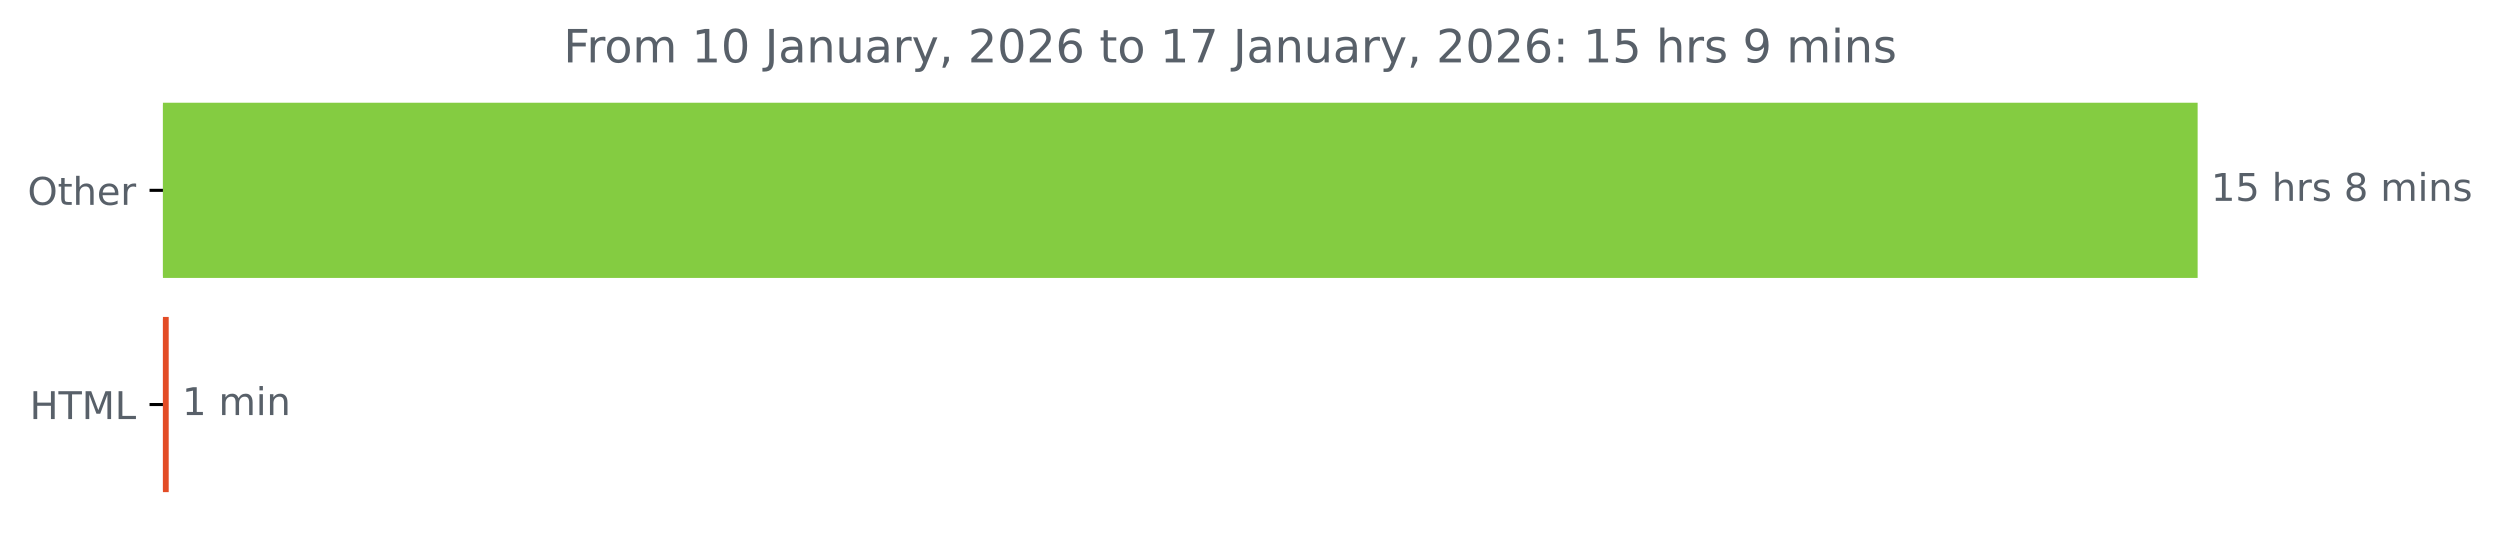
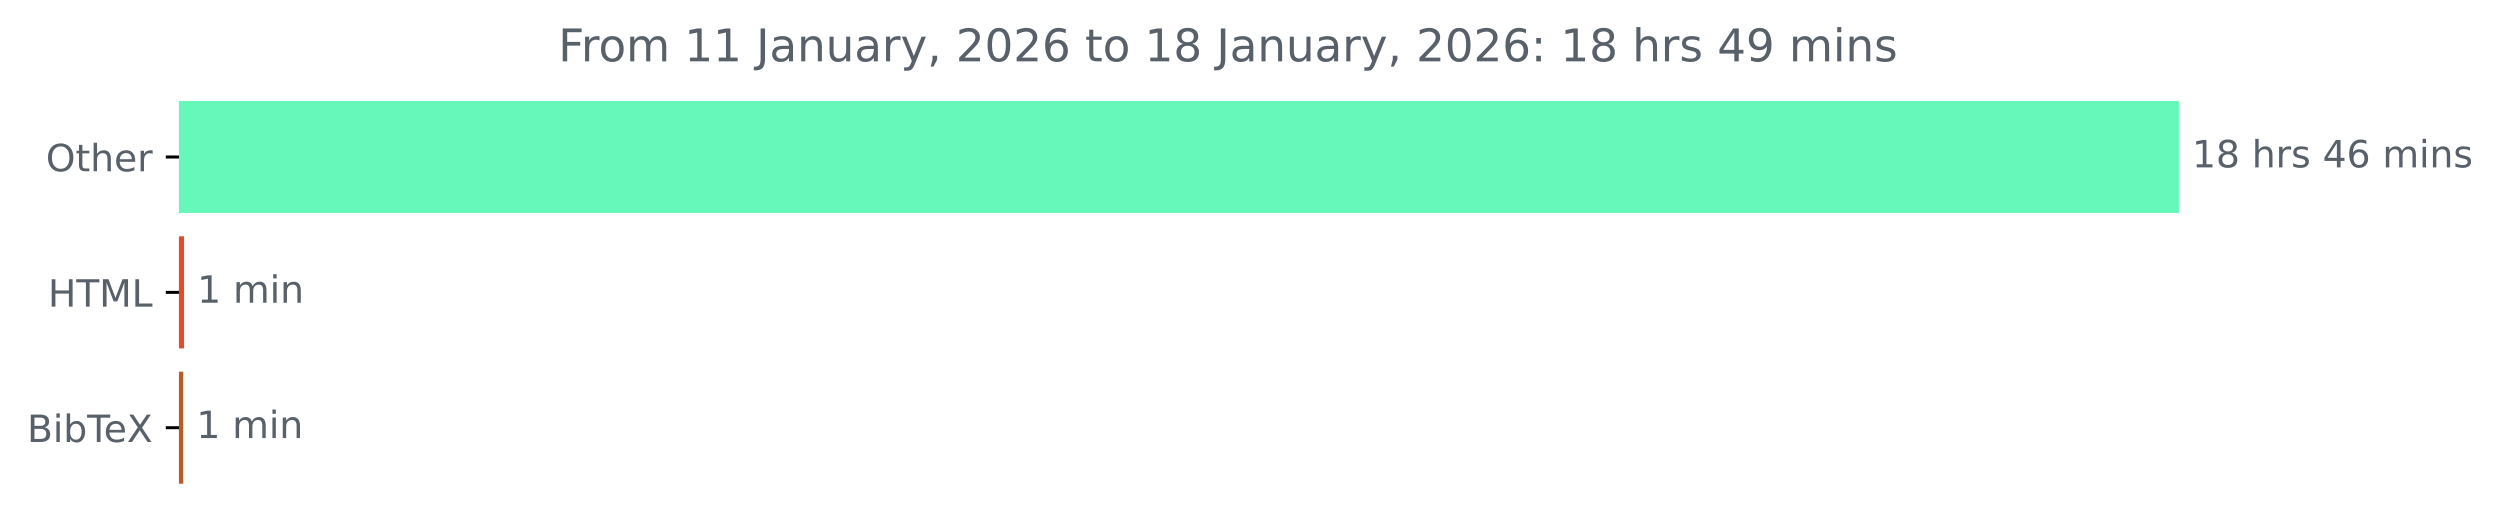
- <svg xmlns="http://www.w3.org/2000/svg" xmlns:xlink="http://www.w3.org/1999/xlink" width="653.568pt" height="140.398pt" viewBox="0 0 653.568 140.398" version="1.1">
+ <svg xmlns="http://www.w3.org/2000/svg" xmlns:xlink="http://www.w3.org/1999/xlink" width="664.935pt" height="140.398pt" viewBox="0 0 664.935 140.398" version="1.1">
  <defs>
    <style type="text/css">*{stroke-linejoin: round; stroke-linecap: butt}</style>
  </defs>
  <g id="figure_1">
    <g id="patch_1">
-       <path d="M 0 140.398  L 653.568 140.398  L 653.568 0  L 0 0  L 0 140.398  z " style="fill: none" />
+       <path d="M 0 140.398  L 664.935 140.398  L 664.935 0  L 0 0  L 0 140.398  z " style="fill: none" />
    </g>
    <g id="axes_1">
      <g id="patch_2">
-         <path d="M 42.594 27.358  L 574.022 27.358  L 574.022 72.158  L 42.594 72.158  z " clip-path="url(#p4949e7041d)" style="fill: #84cc41; stroke: #84cc41; stroke-linejoin: miter" />
+         <path d="M 47.598 27.358  L 579.027 27.358  L 579.027 56.158  L 47.598 56.158  z " clip-path="url(#p550bab9bcf)" style="fill: #66f8ba; stroke: #66f8ba; stroke-linejoin: miter" />
      </g>
      <g id="patch_3">
-         <path d="M 42.594 83.358  L 43.605 83.358  L 43.605 128.158  L 42.594 128.158  z " clip-path="url(#p4949e7041d)" style="fill: #e34c26; stroke: #e34c26; stroke-linejoin: miter" />
+         <path d="M 47.598 63.358  L 48.451 63.358  L 48.451 92.158  L 47.598 92.158  z " clip-path="url(#p550bab9bcf)" style="fill: #e34c26; stroke: #e34c26; stroke-linejoin: miter" />
+       </g>
+       <g id="patch_4">
+         <path d="M 47.598 99.358  L 48.238 99.358  L 48.238 128.158  L 47.598 128.158  z " clip-path="url(#p550bab9bcf)" style="fill: #b85d29; stroke: #b85d29; stroke-linejoin: miter" />
      </g>
      <g id="matplotlib.axis_1" />
      <g id="matplotlib.axis_2">
        <g id="ytick_1">
          <g id="line2d_1">
            <defs>
-               <path id="mb5cd632a01" d="M 0 0  L -3.5 0  " style="stroke: #000000; stroke-width: 0.8" />
+               <path id="m3a90116190" d="M 0 0  L -3.5 0  " style="stroke: #000000; stroke-width: 0.8" />
            </defs>
            <g>
-               <use xlink:href="#mb5cd632a01" x="42.594" y="49.758" style="stroke: #000000; stroke-width: 0.8" />
+               <use xlink:href="#m3a90116190" x="47.598" y="41.758" style="stroke: #000000; stroke-width: 0.8" />
            </g>
          </g>
          <g id="text_1">
-             <g style="fill: #586069" transform="translate(7.2 53.55734) scale(0.1 -0.1)">
+             <g style="fill: #586069" transform="translate(12.20469 45.55734) scale(0.1 -0.1)">
              <defs>
                <path id="DejaVuSans-4f" d="M 2522 4238  Q 1834 4238 1429 3725  Q 1025 3213 1025 2328  Q 1025 1447 1429 934  Q 1834 422 2522 422  Q 3209 422 3611 934  Q 4013 1447 4013 2328  Q 4013 3213 3611 3725  Q 3209 4238 2522 4238  z M 2522 4750  Q 3503 4750 4090 4092  Q 4678 3434 4678 2328  Q 4678 1225 4090 567  Q 3503 -91 2522 -91  Q 1538 -91 948 565  Q 359 1222 359 2328  Q 359 3434 948 4092  Q 1538 4750 2522 4750  z " transform="scale(0.015625)" />
                <path id="DejaVuSans-74" d="M 1172 4494  L 1172 3500  L 2356 3500  L 2356 3053  L 1172 3053  L 1172 1153  Q 1172 725 1289 603  Q 1406 481 1766 481  L 2356 481  L 2356 0  L 1766 0  Q 1100 0 847 248  Q 594 497 594 1153  L 594 3053  L 172 3053  L 172 3500  L 594 3500  L 594 4494  L 1172 4494  z " transform="scale(0.015625)" />
                <path id="DejaVuSans-68" d="M 3513 2113  L 3513 0  L 2938 0  L 2938 2094  Q 2938 2591 2744 2837  Q 2550 3084 2163 3084  Q 1697 3084 1428 2787  Q 1159 2491 1159 1978  L 1159 0  L 581 0  L 581 4863  L 1159 4863  L 1159 2956  Q 1366 3272 1645 3428  Q 1925 3584 2291 3584  Q 2894 3584 3203 3211  Q 3513 2838 3513 2113  z " transform="scale(0.015625)" />
                <path id="DejaVuSans-65" d="M 3597 1894  L 3597 1613  L 953 1613  Q 991 1019 1311 708  Q 1631 397 2203 397  Q 2534 397 2845 478  Q 3156 559 3463 722  L 3463 178  Q 3153 47 2828 -22  Q 2503 -91 2169 -91  Q 1331 -91 842 396  Q 353 884 353 1716  Q 353 2575 817 3079  Q 1281 3584 2069 3584  Q 2775 3584 3186 3129  Q 3597 2675 3597 1894  z M 3022 2063  Q 3016 2534 2758 2815  Q 2500 3097 2075 3097  Q 1594 3097 1305 2825  Q 1016 2553 972 2059  L 3022 2063  z " transform="scale(0.015625)" />
                <path id="DejaVuSans-72" d="M 2631 2963  Q 2534 3019 2420 3045  Q 2306 3072 2169 3072  Q 1681 3072 1420 2755  Q 1159 2438 1159 1844  L 1159 0  L 581 0  L 581 3500  L 1159 3500  L 1159 2956  Q 1341 3275 1631 3429  Q 1922 3584 2338 3584  Q 2397 3584 2469 3576  Q 2541 3569 2628 3553  L 2631 2963  z " transform="scale(0.015625)" />
              </defs>
              <use xlink:href="#DejaVuSans-4f" />
              <use xlink:href="#DejaVuSans-74" x="78.711" />
              <use xlink:href="#DejaVuSans-68" x="117.92" />
              <use xlink:href="#DejaVuSans-65" x="181.299" />
              <use xlink:href="#DejaVuSans-72" x="242.822" />
            </g>
          </g>
        </g>
        <g id="ytick_2">
          <g id="line2d_2">
            <g>
-               <use xlink:href="#mb5cd632a01" x="42.594" y="105.758" style="stroke: #000000; stroke-width: 0.8" />
+               <use xlink:href="#m3a90116190" x="47.598" y="77.758" style="stroke: #000000; stroke-width: 0.8" />
            </g>
          </g>
          <g id="text_2">
-             <g style="fill: #586069" transform="translate(7.765625 109.5573) scale(0.1 -0.1)">
+             <g style="fill: #586069" transform="translate(12.77031 81.55734) scale(0.1 -0.1)">
              <defs>
                <path id="DejaVuSans-48" d="M 628 4666  L 1259 4666  L 1259 2753  L 3553 2753  L 3553 4666  L 4184 4666  L 4184 0  L 3553 0  L 3553 2222  L 1259 2222  L 1259 0  L 628 0  L 628 4666  z " transform="scale(0.015625)" />
                <path id="DejaVuSans-54" d="M -19 4666  L 3928 4666  L 3928 4134  L 2272 4134  L 2272 0  L 1638 0  L 1638 4134  L -19 4134  L -19 4666  z " transform="scale(0.015625)" />
                <path id="DejaVuSans-4d" d="M 628 4666  L 1569 4666  L 2759 1491  L 3956 4666  L 4897 4666  L 4897 0  L 4281 0  L 4281 4097  L 3078 897  L 2444 897  L 1241 4097  L 1241 0  L 628 0  L 628 4666  z " transform="scale(0.015625)" />
                <path id="DejaVuSans-4c" d="M 628 4666  L 1259 4666  L 1259 531  L 3531 531  L 3531 0  L 628 0  L 628 4666  z " transform="scale(0.015625)" />
              </defs>
              <use xlink:href="#DejaVuSans-48" />
              <use xlink:href="#DejaVuSans-54" x="75.195" />
              <use xlink:href="#DejaVuSans-4d" x="136.279" />
              <use xlink:href="#DejaVuSans-4c" x="222.559" />
            </g>
          </g>
        </g>
-       </g>
-       <g id="text_3">
-         <g style="fill: #586069" transform="translate(578.0223 52.5175) scale(0.1 -0.1)">
+         <g id="ytick_3">
+           <g id="line2d_3">
+             <g>
+               <use xlink:href="#m3a90116190" x="47.598" y="113.758" style="stroke: #000000; stroke-width: 0.8" />
+             </g>
+           </g>
+           <g id="text_3">
+             <g style="fill: #586069" transform="translate(7.2 117.5573) scale(0.1 -0.1)">
+               <defs>
+                 <path id="DejaVuSans-42" d="M 1259 2228  L 1259 519  L 2272 519  Q 2781 519 3026 730  Q 3272 941 3272 1375  Q 3272 1813 3026 2020  Q 2781 2228 2272 2228  L 1259 2228  z M 1259 4147  L 1259 2741  L 2194 2741  Q 2656 2741 2882 2914  Q 3109 3088 3109 3444  Q 3109 3797 2882 3972  Q 2656 4147 2194 4147  L 1259 4147  z M 628 4666  L 2241 4666  Q 2963 4666 3353 4366  Q 3744 4066 3744 3513  Q 3744 3084 3544 2831  Q 3344 2578 2956 2516  Q 3422 2416 3680 2098  Q 3938 1781 3938 1306  Q 3938 681 3513 340  Q 3088 0 2303 0  L 628 0  L 628 4666  z " transform="scale(0.015625)" />
+                 <path id="DejaVuSans-69" d="M 603 3500  L 1178 3500  L 1178 0  L 603 0  L 603 3500  z M 603 4863  L 1178 4863  L 1178 4134  L 603 4134  L 603 4863  z " transform="scale(0.015625)" />
+                 <path id="DejaVuSans-62" d="M 3116 1747  Q 3116 2381 2855 2742  Q 2594 3103 2138 3103  Q 1681 3103 1420 2742  Q 1159 2381 1159 1747  Q 1159 1113 1420 752  Q 1681 391 2138 391  Q 2594 391 2855 752  Q 3116 1113 3116 1747  z M 1159 2969  Q 1341 3281 1617 3432  Q 1894 3584 2278 3584  Q 2916 3584 3314 3078  Q 3713 2572 3713 1747  Q 3713 922 3314 415  Q 2916 -91 2278 -91  Q 1894 -91 1617 61  Q 1341 213 1159 525  L 1159 0  L 581 0  L 581 4863  L 1159 4863  L 1159 2969  z " transform="scale(0.015625)" />
+                 <path id="DejaVuSans-58" d="M 403 4666  L 1081 4666  L 2241 2931  L 3406 4666  L 4084 4666  L 2584 2425  L 4184 0  L 3506 0  L 2194 1984  L 872 0  L 191 0  L 1856 2491  L 403 4666  z " transform="scale(0.015625)" />
+               </defs>
+               <use xlink:href="#DejaVuSans-42" />
+               <use xlink:href="#DejaVuSans-69" x="68.604" />
+               <use xlink:href="#DejaVuSans-62" x="96.387" />
+               <use xlink:href="#DejaVuSans-54" x="159.863" />
+               <use xlink:href="#DejaVuSans-65" x="203.947" />
+               <use xlink:href="#DejaVuSans-58" x="265.471" />
+             </g>
+           </g>
+         </g>
+       </g>
+       <g id="text_4">
+         <g style="fill: #586069" transform="translate(583.027 44.5175) scale(0.1 -0.1)">
          <defs>
            <path id="DejaVuSans-31" d="M 794 531  L 1825 531  L 1825 4091  L 703 3866  L 703 4441  L 1819 4666  L 2450 4666  L 2450 531  L 3481 531  L 3481 0  L 794 0  L 794 531  z " transform="scale(0.015625)" />
-             <path id="DejaVuSans-35" d="M 691 4666  L 3169 4666  L 3169 4134  L 1269 4134  L 1269 2991  Q 1406 3038 1543 3061  Q 1681 3084 1819 3084  Q 2600 3084 3056 2656  Q 3513 2228 3513 1497  Q 3513 744 3044 326  Q 2575 -91 1722 -91  Q 1428 -91 1123 -41  Q 819 9 494 109  L 494 744  Q 775 591 1075 516  Q 1375 441 1709 441  Q 2250 441 2565 725  Q 2881 1009 2881 1497  Q 2881 1984 2565 2268  Q 2250 2553 1709 2553  Q 1456 2553 1204 2497  Q 953 2441 691 2322  L 691 4666  z " transform="scale(0.015625)" />
+             <path id="DejaVuSans-38" d="M 2034 2216  Q 1584 2216 1326 1975  Q 1069 1734 1069 1313  Q 1069 891 1326 650  Q 1584 409 2034 409  Q 2484 409 2743 651  Q 3003 894 3003 1313  Q 3003 1734 2745 1975  Q 2488 2216 2034 2216  z M 1403 2484  Q 997 2584 770 2862  Q 544 3141 544 3541  Q 544 4100 942 4425  Q 1341 4750 2034 4750  Q 2731 4750 3128 4425  Q 3525 4100 3525 3541  Q 3525 3141 3298 2862  Q 3072 2584 2669 2484  Q 3125 2378 3379 2068  Q 3634 1759 3634 1313  Q 3634 634 3220 271  Q 2806 -91 2034 -91  Q 1263 -91 848 271  Q 434 634 434 1313  Q 434 1759 690 2068  Q 947 2378 1403 2484  z M 1172 3481  Q 1172 3119 1398 2916  Q 1625 2713 2034 2713  Q 2441 2713 2670 2916  Q 2900 3119 2900 3481  Q 2900 3844 2670 4047  Q 2441 4250 2034 4250  Q 1625 4250 1398 4047  Q 1172 3844 1172 3481  z " transform="scale(0.015625)" />
            <path id="DejaVuSans-20" transform="scale(0.015625)" />
            <path id="DejaVuSans-73" d="M 2834 3397  L 2834 2853  Q 2591 2978 2328 3040  Q 2066 3103 1784 3103  Q 1356 3103 1142 2972  Q 928 2841 928 2578  Q 928 2378 1081 2264  Q 1234 2150 1697 2047  L 1894 2003  Q 2506 1872 2764 1633  Q 3022 1394 3022 966  Q 3022 478 2636 193  Q 2250 -91 1575 -91  Q 1294 -91 989 -36  Q 684 19 347 128  L 347 722  Q 666 556 975 473  Q 1284 391 1588 391  Q 1994 391 2212 530  Q 2431 669 2431 922  Q 2431 1156 2273 1281  Q 2116 1406 1581 1522  L 1381 1569  Q 847 1681 609 1914  Q 372 2147 372 2553  Q 372 3047 722 3315  Q 1072 3584 1716 3584  Q 2034 3584 2315 3537  Q 2597 3491 2834 3397  z " transform="scale(0.015625)" />
-             <path id="DejaVuSans-38" d="M 2034 2216  Q 1584 2216 1326 1975  Q 1069 1734 1069 1313  Q 1069 891 1326 650  Q 1584 409 2034 409  Q 2484 409 2743 651  Q 3003 894 3003 1313  Q 3003 1734 2745 1975  Q 2488 2216 2034 2216  z M 1403 2484  Q 997 2584 770 2862  Q 544 3141 544 3541  Q 544 4100 942 4425  Q 1341 4750 2034 4750  Q 2731 4750 3128 4425  Q 3525 4100 3525 3541  Q 3525 3141 3298 2862  Q 3072 2584 2669 2484  Q 3125 2378 3379 2068  Q 3634 1759 3634 1313  Q 3634 634 3220 271  Q 2806 -91 2034 -91  Q 1263 -91 848 271  Q 434 634 434 1313  Q 434 1759 690 2068  Q 947 2378 1403 2484  z M 1172 3481  Q 1172 3119 1398 2916  Q 1625 2713 2034 2713  Q 2441 2713 2670 2916  Q 2900 3119 2900 3481  Q 2900 3844 2670 4047  Q 2441 4250 2034 4250  Q 1625 4250 1398 4047  Q 1172 3844 1172 3481  z " transform="scale(0.015625)" />
+             <path id="DejaVuSans-34" d="M 2419 4116  L 825 1625  L 2419 1625  L 2419 4116  z M 2253 4666  L 3047 4666  L 3047 1625  L 3713 1625  L 3713 1100  L 3047 1100  L 3047 0  L 2419 0  L 2419 1100  L 313 1100  L 313 1709  L 2253 4666  z " transform="scale(0.015625)" />
+             <path id="DejaVuSans-36" d="M 2113 2584  Q 1688 2584 1439 2293  Q 1191 2003 1191 1497  Q 1191 994 1439 701  Q 1688 409 2113 409  Q 2538 409 2786 701  Q 3034 994 3034 1497  Q 3034 2003 2786 2293  Q 2538 2584 2113 2584  z M 3366 4563  L 3366 3988  Q 3128 4100 2886 4159  Q 2644 4219 2406 4219  Q 1781 4219 1451 3797  Q 1122 3375 1075 2522  Q 1259 2794 1537 2939  Q 1816 3084 2150 3084  Q 2853 3084 3261 2657  Q 3669 2231 3669 1497  Q 3669 778 3244 343  Q 2819 -91 2113 -91  Q 1303 -91 875 529  Q 447 1150 447 2328  Q 447 3434 972 4092  Q 1497 4750 2381 4750  Q 2619 4750 2861 4703  Q 3103 4656 3366 4563  z " transform="scale(0.015625)" />
            <path id="DejaVuSans-6d" d="M 3328 2828  Q 3544 3216 3844 3400  Q 4144 3584 4550 3584  Q 5097 3584 5394 3201  Q 5691 2819 5691 2113  L 5691 0  L 5113 0  L 5113 2094  Q 5113 2597 4934 2840  Q 4756 3084 4391 3084  Q 3944 3084 3684 2787  Q 3425 2491 3425 1978  L 3425 0  L 2847 0  L 2847 2094  Q 2847 2600 2669 2842  Q 2491 3084 2119 3084  Q 1678 3084 1418 2786  Q 1159 2488 1159 1978  L 1159 0  L 581 0  L 581 3500  L 1159 3500  L 1159 2956  Q 1356 3278 1631 3431  Q 1906 3584 2284 3584  Q 2666 3584 2933 3390  Q 3200 3197 3328 2828  z " transform="scale(0.015625)" />
-             <path id="DejaVuSans-69" d="M 603 3500  L 1178 3500  L 1178 0  L 603 0  L 603 3500  z M 603 4863  L 1178 4863  L 1178 4134  L 603 4134  L 603 4863  z " transform="scale(0.015625)" />
            <path id="DejaVuSans-6e" d="M 3513 2113  L 3513 0  L 2938 0  L 2938 2094  Q 2938 2591 2744 2837  Q 2550 3084 2163 3084  Q 1697 3084 1428 2787  Q 1159 2491 1159 1978  L 1159 0  L 581 0  L 581 3500  L 1159 3500  L 1159 2956  Q 1366 3272 1645 3428  Q 1925 3584 2291 3584  Q 2894 3584 3203 3211  Q 3513 2838 3513 2113  z " transform="scale(0.015625)" />
          </defs>
          <use xlink:href="#DejaVuSans-31" />
-           <use xlink:href="#DejaVuSans-35" x="63.623" />
+           <use xlink:href="#DejaVuSans-38" x="63.623" />
          <use xlink:href="#DejaVuSans-20" x="127.246" />
          <use xlink:href="#DejaVuSans-68" x="159.033" />
          <use xlink:href="#DejaVuSans-72" x="222.412" />
          <use xlink:href="#DejaVuSans-73" x="263.525" />
          <use xlink:href="#DejaVuSans-20" x="315.625" />
-           <use xlink:href="#DejaVuSans-38" x="347.412" />
-           <use xlink:href="#DejaVuSans-20" x="411.035" />
-           <use xlink:href="#DejaVuSans-6d" x="442.822" />
-           <use xlink:href="#DejaVuSans-69" x="540.234" />
-           <use xlink:href="#DejaVuSans-6e" x="568.018" />
-           <use xlink:href="#DejaVuSans-73" x="631.396" />
-         </g>
-       </g>
-       <g id="text_4">
-         <g style="fill: #586069" transform="translate(47.60539 108.5175) scale(0.1 -0.1)">
+           <use xlink:href="#DejaVuSans-34" x="347.412" />
+           <use xlink:href="#DejaVuSans-36" x="411.035" />
+           <use xlink:href="#DejaVuSans-20" x="474.658" />
+           <use xlink:href="#DejaVuSans-6d" x="506.445" />
+           <use xlink:href="#DejaVuSans-69" x="603.857" />
+           <use xlink:href="#DejaVuSans-6e" x="631.641" />
+           <use xlink:href="#DejaVuSans-73" x="695.02" />
+         </g>
+       </g>
+       <g id="text_5">
+         <g style="fill: #586069" transform="translate(52.45111 80.5175) scale(0.1 -0.1)">
          <use xlink:href="#DejaVuSans-31" />
          <use xlink:href="#DejaVuSans-20" x="63.623" />
          <use xlink:href="#DejaVuSans-6d" x="95.41" />
          <use xlink:href="#DejaVuSans-69" x="192.822" />
          <use xlink:href="#DejaVuSans-6e" x="220.605" />
        </g>
      </g>
-       <g id="text_5">
-         <g style="fill: #586069" transform="translate(147.3069 16.31812) scale(0.12 -0.12)">
+       <g id="text_6">
+         <g style="fill: #586069" transform="translate(52.23794 116.5175) scale(0.1 -0.1)">
+           <use xlink:href="#DejaVuSans-31" />
+           <use xlink:href="#DejaVuSans-20" x="63.623" />
+           <use xlink:href="#DejaVuSans-6d" x="95.41" />
+           <use xlink:href="#DejaVuSans-69" x="192.822" />
+           <use xlink:href="#DejaVuSans-6e" x="220.605" />
+         </g>
+       </g>
+       <g id="text_7">
+         <g style="fill: #586069" transform="translate(148.4941 16.31812) scale(0.12 -0.12)">
          <defs>
            <path id="DejaVuSans-46" d="M 628 4666  L 3309 4666  L 3309 4134  L 1259 4134  L 1259 2759  L 3109 2759  L 3109 2228  L 1259 2228  L 1259 0  L 628 0  L 628 4666  z " transform="scale(0.015625)" />
            <path id="DejaVuSans-6f" d="M 1959 3097  Q 1497 3097 1228 2736  Q 959 2375 959 1747  Q 959 1119 1226 758  Q 1494 397 1959 397  Q 2419 397 2687 759  Q 2956 1122 2956 1747  Q 2956 2369 2687 2733  Q 2419 3097 1959 3097  z M 1959 3584  Q 2709 3584 3137 3096  Q 3566 2609 3566 1747  Q 3566 888 3137 398  Q 2709 -91 1959 -91  Q 1206 -91 779 398  Q 353 888 353 1747  Q 353 2609 779 3096  Q 1206 3584 1959 3584  z " transform="scale(0.015625)" />
-             <path id="DejaVuSans-30" d="M 2034 4250  Q 1547 4250 1301 3770  Q 1056 3291 1056 2328  Q 1056 1369 1301 889  Q 1547 409 2034 409  Q 2525 409 2770 889  Q 3016 1369 3016 2328  Q 3016 3291 2770 3770  Q 2525 4250 2034 4250  z M 2034 4750  Q 2819 4750 3233 4129  Q 3647 3509 3647 2328  Q 3647 1150 3233 529  Q 2819 -91 2034 -91  Q 1250 -91 836 529  Q 422 1150 422 2328  Q 422 3509 836 4129  Q 1250 4750 2034 4750  z " transform="scale(0.015625)" />
            <path id="DejaVuSans-4a" d="M 628 4666  L 1259 4666  L 1259 325  Q 1259 -519 939 -900  Q 619 -1281 -91 -1281  L -331 -1281  L -331 -750  L -134 -750  Q 284 -750 456 -515  Q 628 -281 628 325  L 628 4666  z " transform="scale(0.015625)" />
            <path id="DejaVuSans-61" d="M 2194 1759  Q 1497 1759 1228 1600  Q 959 1441 959 1056  Q 959 750 1161 570  Q 1363 391 1709 391  Q 2188 391 2477 730  Q 2766 1069 2766 1631  L 2766 1759  L 2194 1759  z M 3341 1997  L 3341 0  L 2766 0  L 2766 531  Q 2569 213 2275 61  Q 1981 -91 1556 -91  Q 1019 -91 701 211  Q 384 513 384 1019  Q 384 1609 779 1909  Q 1175 2209 1959 2209  L 2766 2209  L 2766 2266  Q 2766 2663 2505 2880  Q 2244 3097 1772 3097  Q 1472 3097 1187 3025  Q 903 2953 641 2809  L 641 3341  Q 956 3463 1253 3523  Q 1550 3584 1831 3584  Q 2591 3584 2966 3190  Q 3341 2797 3341 1997  z " transform="scale(0.015625)" />
            <path id="DejaVuSans-75" d="M 544 1381  L 544 3500  L 1119 3500  L 1119 1403  Q 1119 906 1312 657  Q 1506 409 1894 409  Q 2359 409 2629 706  Q 2900 1003 2900 1516  L 2900 3500  L 3475 3500  L 3475 0  L 2900 0  L 2900 538  Q 2691 219 2414 64  Q 2138 -91 1772 -91  Q 1169 -91 856 284  Q 544 659 544 1381  z M 1991 3584  L 1991 3584  z " transform="scale(0.015625)" />
            <path id="DejaVuSans-79" d="M 2059 -325  Q 1816 -950 1584 -1140  Q 1353 -1331 966 -1331  L 506 -1331  L 506 -850  L 844 -850  Q 1081 -850 1212 -737  Q 1344 -625 1503 -206  L 1606 56  L 191 3500  L 800 3500  L 1894 763  L 2988 3500  L 3597 3500  L 2059 -325  z " transform="scale(0.015625)" />
            <path id="DejaVuSans-2c" d="M 750 794  L 1409 794  L 1409 256  L 897 -744  L 494 -744  L 750 256  L 750 794  z " transform="scale(0.015625)" />
            <path id="DejaVuSans-32" d="M 1228 531  L 3431 531  L 3431 0  L 469 0  L 469 531  Q 828 903 1448 1529  Q 2069 2156 2228 2338  Q 2531 2678 2651 2914  Q 2772 3150 2772 3378  Q 2772 3750 2511 3984  Q 2250 4219 1831 4219  Q 1534 4219 1204 4116  Q 875 4013 500 3803  L 500 4441  Q 881 4594 1212 4672  Q 1544 4750 1819 4750  Q 2544 4750 2975 4387  Q 3406 4025 3406 3419  Q 3406 3131 3298 2873  Q 3191 2616 2906 2266  Q 2828 2175 2409 1742  Q 1991 1309 1228 531  z " transform="scale(0.015625)" />
-             <path id="DejaVuSans-36" d="M 2113 2584  Q 1688 2584 1439 2293  Q 1191 2003 1191 1497  Q 1191 994 1439 701  Q 1688 409 2113 409  Q 2538 409 2786 701  Q 3034 994 3034 1497  Q 3034 2003 2786 2293  Q 2538 2584 2113 2584  z M 3366 4563  L 3366 3988  Q 3128 4100 2886 4159  Q 2644 4219 2406 4219  Q 1781 4219 1451 3797  Q 1122 3375 1075 2522  Q 1259 2794 1537 2939  Q 1816 3084 2150 3084  Q 2853 3084 3261 2657  Q 3669 2231 3669 1497  Q 3669 778 3244 343  Q 2819 -91 2113 -91  Q 1303 -91 875 529  Q 447 1150 447 2328  Q 447 3434 972 4092  Q 1497 4750 2381 4750  Q 2619 4750 2861 4703  Q 3103 4656 3366 4563  z " transform="scale(0.015625)" />
-             <path id="DejaVuSans-37" d="M 525 4666  L 3525 4666  L 3525 4397  L 1831 0  L 1172 0  L 2766 4134  L 525 4134  L 525 4666  z " transform="scale(0.015625)" />
+             <path id="DejaVuSans-30" d="M 2034 4250  Q 1547 4250 1301 3770  Q 1056 3291 1056 2328  Q 1056 1369 1301 889  Q 1547 409 2034 409  Q 2525 409 2770 889  Q 3016 1369 3016 2328  Q 3016 3291 2770 3770  Q 2525 4250 2034 4250  z M 2034 4750  Q 2819 4750 3233 4129  Q 3647 3509 3647 2328  Q 3647 1150 3233 529  Q 2819 -91 2034 -91  Q 1250 -91 836 529  Q 422 1150 422 2328  Q 422 3509 836 4129  Q 1250 4750 2034 4750  z " transform="scale(0.015625)" />
            <path id="DejaVuSans-3a" d="M 750 794  L 1409 794  L 1409 0  L 750 0  L 750 794  z M 750 3309  L 1409 3309  L 1409 2516  L 750 2516  L 750 3309  z " transform="scale(0.015625)" />
            <path id="DejaVuSans-39" d="M 703 97  L 703 672  Q 941 559 1184 500  Q 1428 441 1663 441  Q 2288 441 2617 861  Q 2947 1281 2994 2138  Q 2813 1869 2534 1725  Q 2256 1581 1919 1581  Q 1219 1581 811 2004  Q 403 2428 403 3163  Q 403 3881 828 4315  Q 1253 4750 1959 4750  Q 2769 4750 3195 4129  Q 3622 3509 3622 2328  Q 3622 1225 3098 567  Q 2575 -91 1691 -91  Q 1453 -91 1209 -44  Q 966 3 703 97  z M 1959 2075  Q 2384 2075 2632 2365  Q 2881 2656 2881 3163  Q 2881 3666 2632 3958  Q 2384 4250 1959 4250  Q 1534 4250 1286 3958  Q 1038 3666 1038 3163  Q 1038 2656 1286 2365  Q 1534 2075 1959 2075  z " transform="scale(0.015625)" />
          </defs>
          <use xlink:href="#DejaVuSans-46" />
          <use xlink:href="#DejaVuSans-72" x="50.27" />
          <use xlink:href="#DejaVuSans-6f" x="89.133" />
          <use xlink:href="#DejaVuSans-6d" x="150.314" />
          <use xlink:href="#DejaVuSans-20" x="247.727" />
          <use xlink:href="#DejaVuSans-31" x="279.514" />
-           <use xlink:href="#DejaVuSans-30" x="343.137" />
+           <use xlink:href="#DejaVuSans-31" x="343.137" />
          <use xlink:href="#DejaVuSans-20" x="406.76" />
          <use xlink:href="#DejaVuSans-4a" x="438.547" />
          <use xlink:href="#DejaVuSans-61" x="468.039" />
          <use xlink:href="#DejaVuSans-6e" x="529.318" />
          <use xlink:href="#DejaVuSans-75" x="592.697" />
          <use xlink:href="#DejaVuSans-61" x="656.076" />
          <use xlink:href="#DejaVuSans-72" x="717.355" />
          <use xlink:href="#DejaVuSans-79" x="758.469" />
          <use xlink:href="#DejaVuSans-2c" x="817.648" />
          <use xlink:href="#DejaVuSans-20" x="849.436" />
          <use xlink:href="#DejaVuSans-32" x="881.223" />
          <use xlink:href="#DejaVuSans-30" x="944.846" />
          <use xlink:href="#DejaVuSans-32" x="1008.469" />
          <use xlink:href="#DejaVuSans-36" x="1072.092" />
          <use xlink:href="#DejaVuSans-20" x="1135.715" />
          <use xlink:href="#DejaVuSans-74" x="1167.502" />
          <use xlink:href="#DejaVuSans-6f" x="1206.711" />
          <use xlink:href="#DejaVuSans-20" x="1267.893" />
          <use xlink:href="#DejaVuSans-31" x="1299.68" />
-           <use xlink:href="#DejaVuSans-37" x="1363.303" />
+           <use xlink:href="#DejaVuSans-38" x="1363.303" />
          <use xlink:href="#DejaVuSans-20" x="1426.926" />
          <use xlink:href="#DejaVuSans-4a" x="1458.713" />
          <use xlink:href="#DejaVuSans-61" x="1488.205" />
          <use xlink:href="#DejaVuSans-6e" x="1549.484" />
          <use xlink:href="#DejaVuSans-75" x="1612.863" />
          <use xlink:href="#DejaVuSans-61" x="1676.242" />
          <use xlink:href="#DejaVuSans-72" x="1737.521" />
          <use xlink:href="#DejaVuSans-79" x="1778.635" />
          <use xlink:href="#DejaVuSans-2c" x="1837.814" />
          <use xlink:href="#DejaVuSans-20" x="1869.602" />
          <use xlink:href="#DejaVuSans-32" x="1901.389" />
          <use xlink:href="#DejaVuSans-30" x="1965.012" />
          <use xlink:href="#DejaVuSans-32" x="2028.635" />
          <use xlink:href="#DejaVuSans-36" x="2092.258" />
          <use xlink:href="#DejaVuSans-3a" x="2155.881" />
          <use xlink:href="#DejaVuSans-20" x="2189.572" />
          <use xlink:href="#DejaVuSans-31" x="2221.359" />
-           <use xlink:href="#DejaVuSans-35" x="2284.982" />
+           <use xlink:href="#DejaVuSans-38" x="2284.982" />
          <use xlink:href="#DejaVuSans-20" x="2348.605" />
          <use xlink:href="#DejaVuSans-68" x="2380.393" />
          <use xlink:href="#DejaVuSans-72" x="2443.771" />
          <use xlink:href="#DejaVuSans-73" x="2484.885" />
          <use xlink:href="#DejaVuSans-20" x="2536.984" />
-           <use xlink:href="#DejaVuSans-39" x="2568.771" />
-           <use xlink:href="#DejaVuSans-20" x="2632.395" />
-           <use xlink:href="#DejaVuSans-6d" x="2664.182" />
-           <use xlink:href="#DejaVuSans-69" x="2761.594" />
-           <use xlink:href="#DejaVuSans-6e" x="2789.377" />
-           <use xlink:href="#DejaVuSans-73" x="2852.756" />
+           <use xlink:href="#DejaVuSans-34" x="2568.771" />
+           <use xlink:href="#DejaVuSans-39" x="2632.395" />
+           <use xlink:href="#DejaVuSans-20" x="2696.018" />
+           <use xlink:href="#DejaVuSans-6d" x="2727.805" />
+           <use xlink:href="#DejaVuSans-69" x="2825.217" />
+           <use xlink:href="#DejaVuSans-6e" x="2853" />
+           <use xlink:href="#DejaVuSans-73" x="2916.379" />
        </g>
      </g>
    </g>
  </g>
  <defs>
-     <clipPath id="p4949e7041d">
-       <rect x="42.594" y="22.318" width="558" height="110.88" />
+     <clipPath id="p550bab9bcf">
+       <rect x="47.598" y="22.318" width="558" height="110.88" />
    </clipPath>
  </defs>
</svg>
